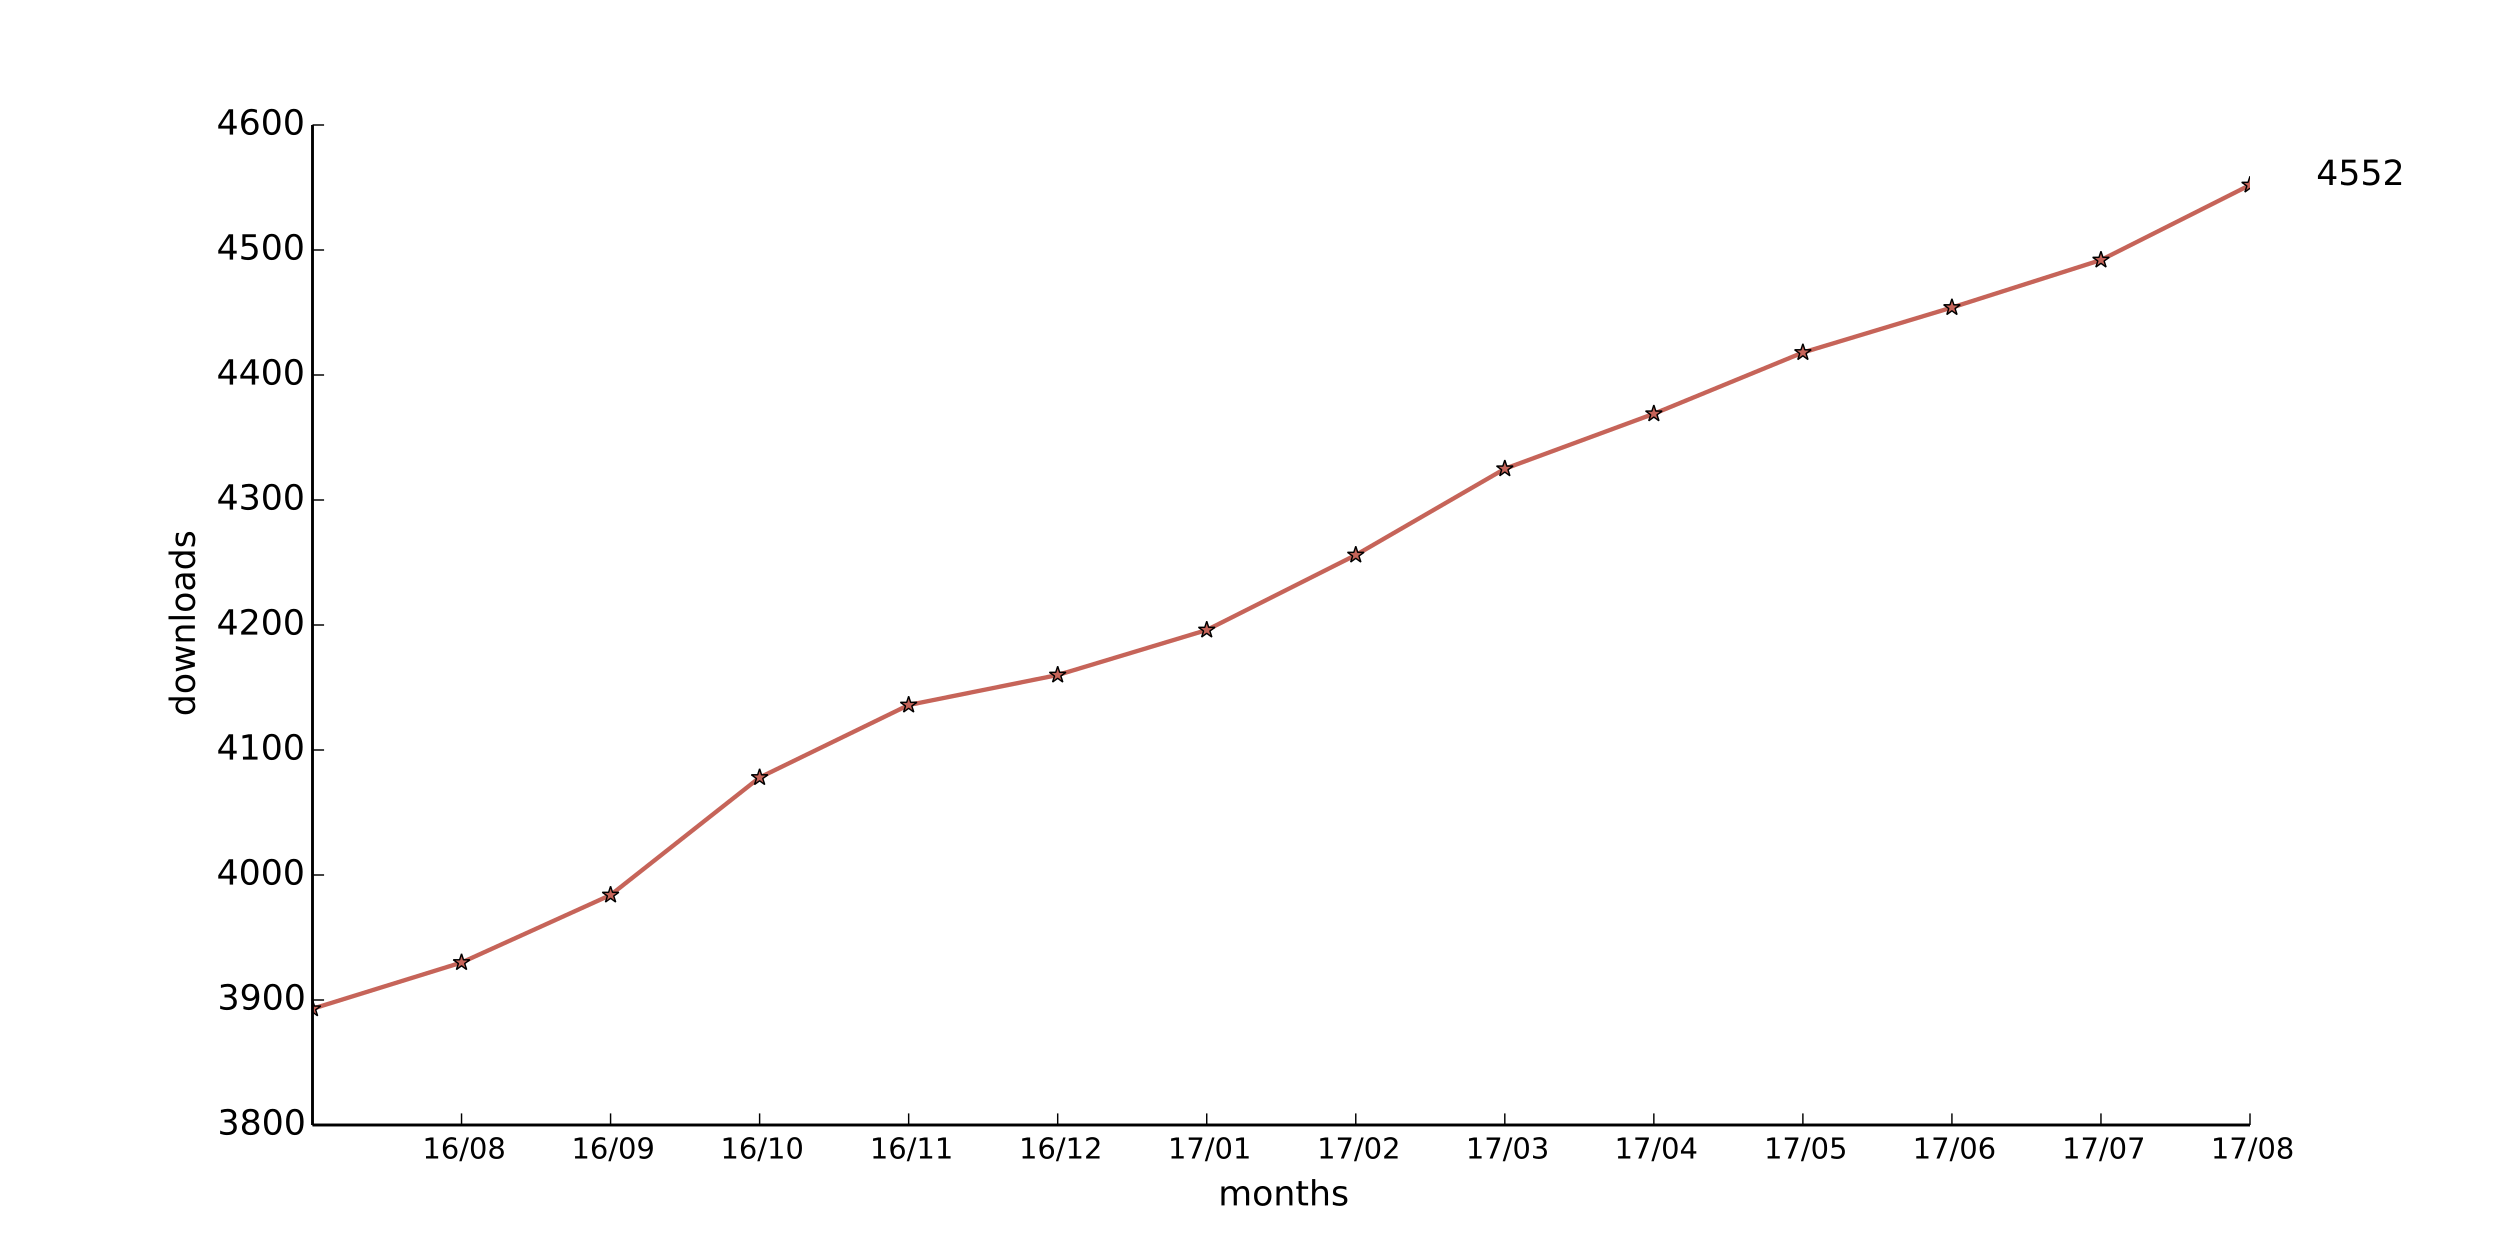
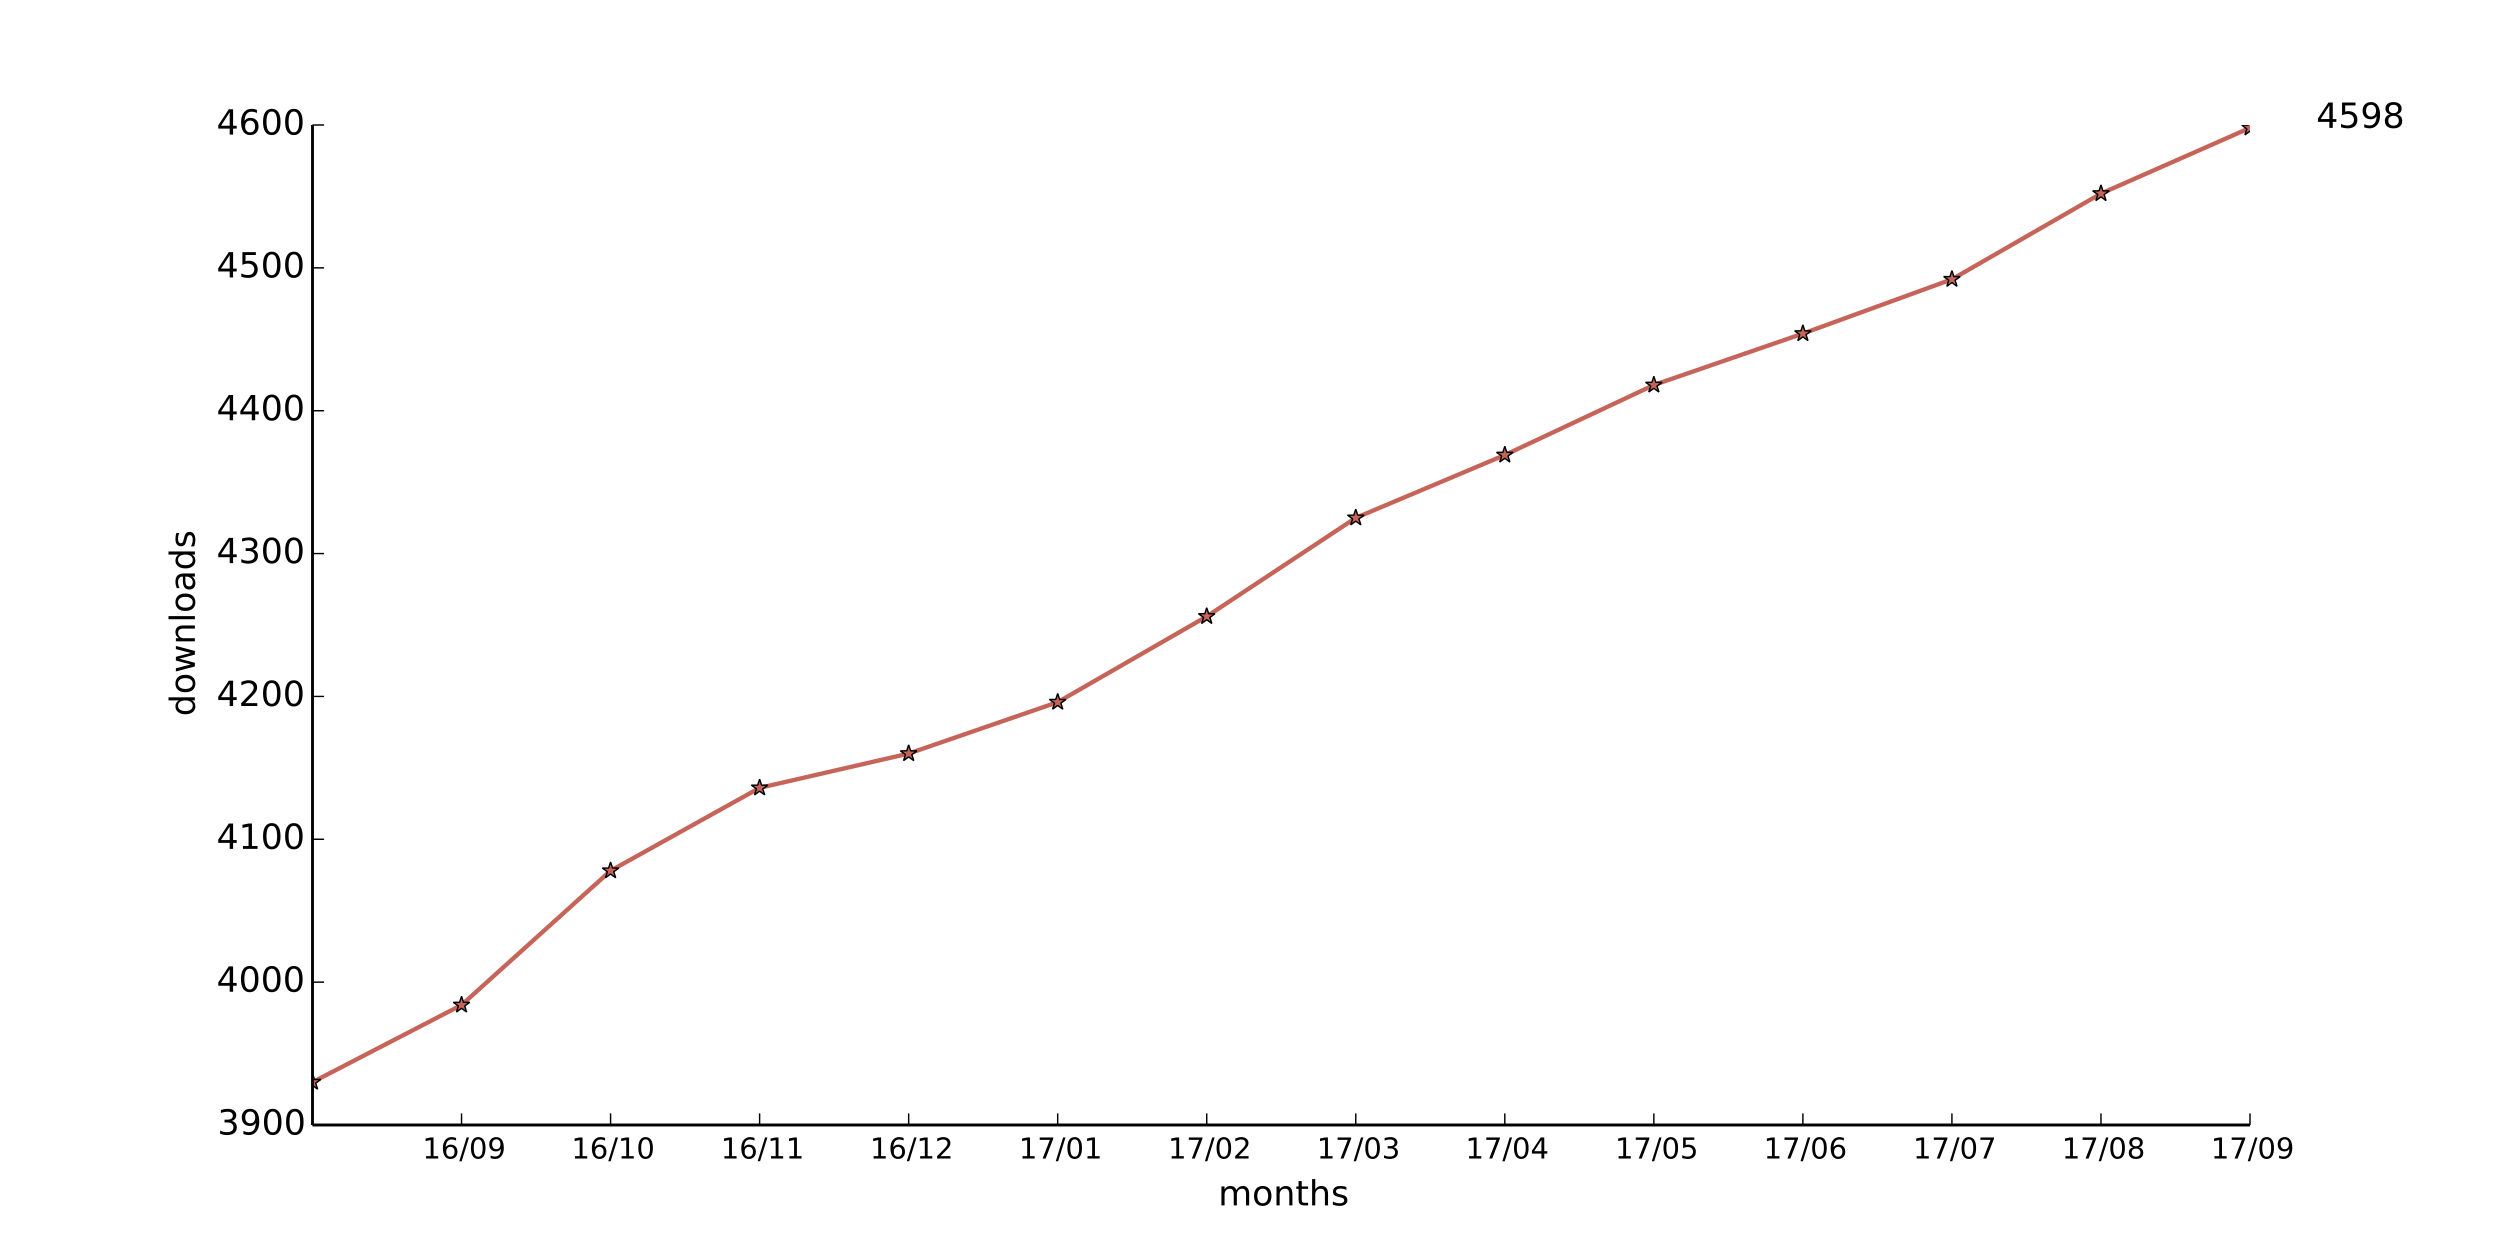
<svg xmlns="http://www.w3.org/2000/svg" xmlns:xlink="http://www.w3.org/1999/xlink" height="432pt" version="1.1" viewBox="0 0 864 432" width="864pt">
  <defs>
    <style type="text/css">
*{stroke-linecap:butt;stroke-linejoin:round;}
  </style>
  </defs>
  <g id="figure_1">
    <g id="patch_1">
      <path d=" M0 432 L864 432 L864 0 L0 0 z " style="fill:#ffffff;" />
    </g>
    <g id="axes_1">
      <g id="patch_2">
        <path d=" M108 388.8 L777.6 388.8 L777.6 43.2 L108 43.2 z " style="fill:#ffffff;" />
      </g>
      <g id="line2d_1">
-         <path clip-path="url(#pad36b945f0)" d=" M108 348.624 L159.508 332.64 L211.015 309.312 L262.523 268.704 L314.031 243.648 L365.538 233.28 L417.046 217.728 L468.554 191.808 L520.062 162 L571.569 142.992 L623.077 121.824 L674.585 106.272 L726.092 89.856 L777.6 63.936" style="fill:none;stroke:#c66459;stroke-linecap:square;stroke-width:1.5;" />
+         <path clip-path="url(#pad36b945f0)" d=" M108 373.989 L159.508 347.328 L211.015 300.919 L262.523 272.283 L314.031 260.434 L365.538 242.661 L417.046 213.038 L468.554 178.971 L520.062 157.248 L571.569 133.056 L623.077 115.282 L674.585 96.521 L726.092 66.898 L777.6 44.187" style="fill:none;stroke:#c66459;stroke-linecap:square;stroke-width:1.5;" />
      </g>
      <g id="line2d_2">
        <defs>
          <path d=" M1.83697e-16 -3 L-0.674 -0.927 L-2.853 -0.927 L-1.09 0.354 L-1.763 2.427 L-2.10498e-16 1.146 L1.763 2.427 L1.09 0.354 L2.853 -0.927 L0.674 -0.927 z " id="m00f5a7efb0" style="stroke:#000000;stroke-linejoin:bevel;stroke-width:0.5;" />
        </defs>
        <g clip-path="url(#pad36b945f0)">
-           <use style="fill:#c66459;stroke:#000000;stroke-linejoin:bevel;stroke-width:0.5;" x="108.0" xlink:href="#m00f5a7efb0" y="348.624" />
-           <use style="fill:#c66459;stroke:#000000;stroke-linejoin:bevel;stroke-width:0.5;" x="159.508" xlink:href="#m00f5a7efb0" y="332.64" />
-           <use style="fill:#c66459;stroke:#000000;stroke-linejoin:bevel;stroke-width:0.5;" x="211.015" xlink:href="#m00f5a7efb0" y="309.312" />
-           <use style="fill:#c66459;stroke:#000000;stroke-linejoin:bevel;stroke-width:0.5;" x="262.523" xlink:href="#m00f5a7efb0" y="268.704" />
-           <use style="fill:#c66459;stroke:#000000;stroke-linejoin:bevel;stroke-width:0.5;" x="314.031" xlink:href="#m00f5a7efb0" y="243.648" />
-           <use style="fill:#c66459;stroke:#000000;stroke-linejoin:bevel;stroke-width:0.5;" x="365.538" xlink:href="#m00f5a7efb0" y="233.28" />
-           <use style="fill:#c66459;stroke:#000000;stroke-linejoin:bevel;stroke-width:0.5;" x="417.046" xlink:href="#m00f5a7efb0" y="217.728" />
-           <use style="fill:#c66459;stroke:#000000;stroke-linejoin:bevel;stroke-width:0.5;" x="468.554" xlink:href="#m00f5a7efb0" y="191.808" />
-           <use style="fill:#c66459;stroke:#000000;stroke-linejoin:bevel;stroke-width:0.5;" x="520.062" xlink:href="#m00f5a7efb0" y="162.0" />
-           <use style="fill:#c66459;stroke:#000000;stroke-linejoin:bevel;stroke-width:0.5;" x="571.569" xlink:href="#m00f5a7efb0" y="142.992" />
-           <use style="fill:#c66459;stroke:#000000;stroke-linejoin:bevel;stroke-width:0.5;" x="623.077" xlink:href="#m00f5a7efb0" y="121.824" />
-           <use style="fill:#c66459;stroke:#000000;stroke-linejoin:bevel;stroke-width:0.5;" x="674.585" xlink:href="#m00f5a7efb0" y="106.272" />
-           <use style="fill:#c66459;stroke:#000000;stroke-linejoin:bevel;stroke-width:0.5;" x="726.092" xlink:href="#m00f5a7efb0" y="89.856" />
-           <use style="fill:#c66459;stroke:#000000;stroke-linejoin:bevel;stroke-width:0.5;" x="777.6" xlink:href="#m00f5a7efb0" y="63.936" />
+           <use style="fill:#c66459;stroke:#000000;stroke-linejoin:bevel;stroke-width:0.5;" x="108.0" xlink:href="#m00f5a7efb0" y="373.989" />
+           <use style="fill:#c66459;stroke:#000000;stroke-linejoin:bevel;stroke-width:0.5;" x="159.508" xlink:href="#m00f5a7efb0" y="347.328" />
+           <use style="fill:#c66459;stroke:#000000;stroke-linejoin:bevel;stroke-width:0.5;" x="211.015" xlink:href="#m00f5a7efb0" y="300.919" />
+           <use style="fill:#c66459;stroke:#000000;stroke-linejoin:bevel;stroke-width:0.5;" x="262.523" xlink:href="#m00f5a7efb0" y="272.283" />
+           <use style="fill:#c66459;stroke:#000000;stroke-linejoin:bevel;stroke-width:0.5;" x="314.031" xlink:href="#m00f5a7efb0" y="260.434" />
+           <use style="fill:#c66459;stroke:#000000;stroke-linejoin:bevel;stroke-width:0.5;" x="365.538" xlink:href="#m00f5a7efb0" y="242.661" />
+           <use style="fill:#c66459;stroke:#000000;stroke-linejoin:bevel;stroke-width:0.5;" x="417.046" xlink:href="#m00f5a7efb0" y="213.038" />
+           <use style="fill:#c66459;stroke:#000000;stroke-linejoin:bevel;stroke-width:0.5;" x="468.554" xlink:href="#m00f5a7efb0" y="178.971" />
+           <use style="fill:#c66459;stroke:#000000;stroke-linejoin:bevel;stroke-width:0.5;" x="520.062" xlink:href="#m00f5a7efb0" y="157.248" />
+           <use style="fill:#c66459;stroke:#000000;stroke-linejoin:bevel;stroke-width:0.5;" x="571.569" xlink:href="#m00f5a7efb0" y="133.056" />
+           <use style="fill:#c66459;stroke:#000000;stroke-linejoin:bevel;stroke-width:0.5;" x="623.077" xlink:href="#m00f5a7efb0" y="115.282" />
+           <use style="fill:#c66459;stroke:#000000;stroke-linejoin:bevel;stroke-width:0.5;" x="674.585" xlink:href="#m00f5a7efb0" y="96.521" />
+           <use style="fill:#c66459;stroke:#000000;stroke-linejoin:bevel;stroke-width:0.5;" x="726.092" xlink:href="#m00f5a7efb0" y="66.898" />
+           <use style="fill:#c66459;stroke:#000000;stroke-linejoin:bevel;stroke-width:0.5;" x="777.6" xlink:href="#m00f5a7efb0" y="44.187" />
        </g>
      </g>
      <g id="matplotlib.axis_1">
        <g id="xtick_1">
          <g id="line2d_3">
            <defs>
              <path d=" M0 0 L0 -4" id="m93b0483c22" style="stroke:#000000;stroke-width:0.5;" />
            </defs>
            <g>
              <use style="stroke:#000000;stroke-width:0.5;" x="159.508" xlink:href="#m93b0483c22" y="388.8" />
            </g>
          </g>
          <g id="text_1">
            <defs>
              <path d=" M12.406 8.297 L28.516 8.297 L28.516 63.922 L10.984 60.406 L10.984 69.391 L28.422 72.906 L38.281 72.906 L38.281 8.297 L54.391 8.297 L54.391 0 L12.406 0 z " id="DejaVuSans-31" />
              <path d=" M31.781 66.406 Q24.172 66.406 20.328 58.906 Q16.5 51.422 16.5 36.375 Q16.5 21.391 20.328 13.891 Q24.172 6.391 31.781 6.391 Q39.453 6.391 43.281 13.891 Q47.125 21.391 47.125 36.375 Q47.125 51.422 43.281 58.906 Q39.453 66.406 31.781 66.406 M31.781 74.219 Q44.047 74.219 50.516 64.516 Q56.984 54.828 56.984 36.375 Q56.984 17.969 50.516 8.266 Q44.047 -1.422 31.781 -1.422 Q19.531 -1.422 13.062 8.266 Q6.594 17.969 6.594 36.375 Q6.594 54.828 13.062 64.516 Q19.531 74.219 31.781 74.219" id="DejaVuSans-30" />
+               <path d=" M10.984 1.516 L10.984 10.5 Q14.703 8.734 18.5 7.812 Q22.312 6.891 25.984 6.891 Q35.75 6.891 40.891 13.453 Q46.047 20.016 46.781 33.406 Q43.953 29.203 39.594 26.953 Q35.25 24.703 29.984 24.703 Q19.047 24.703 12.672 31.312 Q6.297 37.938 6.297 49.422 Q6.297 60.641 12.938 67.422 Q19.578 74.219 30.609 74.219 Q43.266 74.219 49.922 64.516 Q56.594 54.828 56.594 36.375 Q56.594 19.141 48.406 8.859 Q40.234 -1.422 26.422 -1.422 Q22.703 -1.422 18.891 -0.688 Q15.094 0.047 10.984 1.516 M30.609 32.422 Q37.25 32.422 41.125 36.953 Q45.016 41.5 45.016 49.422 Q45.016 57.281 41.125 61.844 Q37.25 66.406 30.609 66.406 Q23.969 66.406 20.094 61.844 Q16.219 57.281 16.219 49.422 Q16.219 41.5 20.094 36.953 Q23.969 32.422 30.609 32.422" id="DejaVuSans-39" />
              <path d=" M25.391 72.906 L33.688 72.906 L8.297 -9.281 L0 -9.281 z " id="DejaVuSans-2f" />
-               <path d=" M31.781 34.625 Q24.75 34.625 20.719 30.859 Q16.703 27.094 16.703 20.516 Q16.703 13.922 20.719 10.156 Q24.75 6.391 31.781 6.391 Q38.812 6.391 42.859 10.172 Q46.922 13.969 46.922 20.516 Q46.922 27.094 42.891 30.859 Q38.875 34.625 31.781 34.625 M21.922 38.812 Q15.578 40.375 12.031 44.719 Q8.5 49.078 8.5 55.328 Q8.5 64.062 14.719 69.141 Q20.953 74.219 31.781 74.219 Q42.672 74.219 48.875 69.141 Q55.078 64.062 55.078 55.328 Q55.078 49.078 51.531 44.719 Q48 40.375 41.703 38.812 Q48.828 37.156 52.797 32.312 Q56.781 27.484 56.781 20.516 Q56.781 9.906 50.312 4.234 Q43.844 -1.422 31.781 -1.422 Q19.734 -1.422 13.25 4.234 Q6.781 9.906 6.781 20.516 Q6.781 27.484 10.781 32.312 Q14.797 37.156 21.922 38.812 M18.312 54.391 Q18.312 48.734 21.844 45.562 Q25.391 42.391 31.781 42.391 Q38.141 42.391 41.719 45.562 Q45.312 48.734 45.312 54.391 Q45.312 60.062 41.719 63.234 Q38.141 66.406 31.781 66.406 Q25.391 66.406 21.844 63.234 Q18.312 60.062 18.312 54.391" id="DejaVuSans-38" />
              <path d=" M33.016 40.375 Q26.375 40.375 22.484 35.828 Q18.609 31.297 18.609 23.391 Q18.609 15.531 22.484 10.953 Q26.375 6.391 33.016 6.391 Q39.656 6.391 43.531 10.953 Q47.406 15.531 47.406 23.391 Q47.406 31.297 43.531 35.828 Q39.656 40.375 33.016 40.375 M52.594 71.297 L52.594 62.312 Q48.875 64.062 45.094 64.984 Q41.312 65.922 37.594 65.922 Q27.828 65.922 22.672 59.328 Q17.531 52.734 16.797 39.406 Q19.672 43.656 24.016 45.922 Q28.375 48.188 33.594 48.188 Q44.578 48.188 50.953 41.516 Q57.328 34.859 57.328 23.391 Q57.328 12.156 50.688 5.359 Q44.047 -1.422 33.016 -1.422 Q20.359 -1.422 13.672 8.266 Q6.984 17.969 6.984 36.375 Q6.984 53.656 15.188 63.938 Q23.391 74.219 37.203 74.219 Q40.922 74.219 44.703 73.484 Q48.484 72.75 52.594 71.297" id="DejaVuSans-36" />
            </defs>
-             <g transform="translate(145.9897 400.3984)scale(0.1 -0.1)">
+             <g transform="translate(145.9991 400.3984)scale(0.1 -0.1)">
              <use xlink:href="#DejaVuSans-31" />
              <use x="63.623" xlink:href="#DejaVuSans-36" />
              <use x="127.246" xlink:href="#DejaVuSans-2f" />
              <use x="160.938" xlink:href="#DejaVuSans-30" />
-               <use x="224.561" xlink:href="#DejaVuSans-38" />
+               <use x="224.561" xlink:href="#DejaVuSans-39" />
            </g>
          </g>
        </g>
        <g id="xtick_2">
          <g id="line2d_4">
            <g>
              <use style="stroke:#000000;stroke-width:0.5;" x="211.015" xlink:href="#m93b0483c22" y="388.8" />
            </g>
          </g>
          <g id="text_2">
-             <defs>
-               <path d=" M10.984 1.516 L10.984 10.5 Q14.703 8.734 18.5 7.812 Q22.312 6.891 25.984 6.891 Q35.75 6.891 40.891 13.453 Q46.047 20.016 46.781 33.406 Q43.953 29.203 39.594 26.953 Q35.25 24.703 29.984 24.703 Q19.047 24.703 12.672 31.312 Q6.297 37.938 6.297 49.422 Q6.297 60.641 12.938 67.422 Q19.578 74.219 30.609 74.219 Q43.266 74.219 49.922 64.516 Q56.594 54.828 56.594 36.375 Q56.594 19.141 48.406 8.859 Q40.234 -1.422 26.422 -1.422 Q22.703 -1.422 18.891 -0.688 Q15.094 0.047 10.984 1.516 M30.609 32.422 Q37.25 32.422 41.125 36.953 Q45.016 41.5 45.016 49.422 Q45.016 57.281 41.125 61.844 Q37.25 66.406 30.609 66.406 Q23.969 66.406 20.094 61.844 Q16.219 57.281 16.219 49.422 Q16.219 41.5 20.094 36.953 Q23.969 32.422 30.609 32.422" id="DejaVuSans-39" />
-             </defs>
-             <g transform="translate(197.5068 400.3984)scale(0.1 -0.1)">
+             <g transform="translate(197.4873 400.3984)scale(0.1 -0.1)">
              <use xlink:href="#DejaVuSans-31" />
              <use x="63.623" xlink:href="#DejaVuSans-36" />
              <use x="127.246" xlink:href="#DejaVuSans-2f" />
-               <use x="160.938" xlink:href="#DejaVuSans-30" />
-               <use x="224.561" xlink:href="#DejaVuSans-39" />
+               <use x="160.938" xlink:href="#DejaVuSans-31" />
+               <use x="224.561" xlink:href="#DejaVuSans-30" />
            </g>
          </g>
        </g>
        <g id="xtick_3">
          <g id="line2d_5">
            <g>
              <use style="stroke:#000000;stroke-width:0.5;" x="262.523" xlink:href="#m93b0483c22" y="388.8" />
            </g>
          </g>
          <g id="text_3">
-             <g transform="translate(248.995 400.3984)scale(0.1 -0.1)">
+             <g transform="translate(249.1246 400.3984)scale(0.1 -0.1)">
              <use xlink:href="#DejaVuSans-31" />
              <use x="63.623" xlink:href="#DejaVuSans-36" />
              <use x="127.246" xlink:href="#DejaVuSans-2f" />
              <use x="160.938" xlink:href="#DejaVuSans-31" />
-               <use x="224.561" xlink:href="#DejaVuSans-30" />
+               <use x="224.561" xlink:href="#DejaVuSans-31" />
            </g>
          </g>
        </g>
        <g id="xtick_4">
          <g id="line2d_6">
            <g>
              <use style="stroke:#000000;stroke-width:0.5;" x="314.031" xlink:href="#m93b0483c22" y="388.8" />
            </g>
          </g>
          <g id="text_4">
-             <g transform="translate(300.6323 400.3984)scale(0.1 -0.1)">
+             <defs>
+               <path d=" M19.188 8.297 L53.609 8.297 L53.609 0 L7.328 0 L7.328 8.297 Q12.938 14.109 22.625 23.891 Q32.328 33.688 34.812 36.531 Q39.547 41.844 41.422 45.531 Q43.312 49.219 43.312 52.781 Q43.312 58.594 39.234 62.25 Q35.156 65.922 28.609 65.922 Q23.969 65.922 18.812 64.312 Q13.672 62.703 7.812 59.422 L7.812 69.391 Q13.766 71.781 18.938 73 Q24.125 74.219 28.422 74.219 Q39.75 74.219 46.484 68.547 Q53.219 62.891 53.219 53.422 Q53.219 48.922 51.531 44.891 Q49.859 40.875 45.406 35.406 Q44.188 33.984 37.641 27.219 Q31.109 20.453 19.188 8.297" id="DejaVuSans-32" />
+             </defs>
+             <g transform="translate(300.6714 400.3984)scale(0.1 -0.1)">
              <use xlink:href="#DejaVuSans-31" />
              <use x="63.623" xlink:href="#DejaVuSans-36" />
              <use x="127.246" xlink:href="#DejaVuSans-2f" />
              <use x="160.938" xlink:href="#DejaVuSans-31" />
-               <use x="224.561" xlink:href="#DejaVuSans-31" />
+               <use x="224.561" xlink:href="#DejaVuSans-32" />
            </g>
          </g>
        </g>
        <g id="xtick_5">
          <g id="line2d_7">
            <g>
              <use style="stroke:#000000;stroke-width:0.5;" x="365.538" xlink:href="#m93b0483c22" y="388.8" />
            </g>
          </g>
          <g id="text_5">
            <defs>
-               <path d=" M19.188 8.297 L53.609 8.297 L53.609 0 L7.328 0 L7.328 8.297 Q12.938 14.109 22.625 23.891 Q32.328 33.688 34.812 36.531 Q39.547 41.844 41.422 45.531 Q43.312 49.219 43.312 52.781 Q43.312 58.594 39.234 62.25 Q35.156 65.922 28.609 65.922 Q23.969 65.922 18.812 64.312 Q13.672 62.703 7.812 59.422 L7.812 69.391 Q13.766 71.781 18.938 73 Q24.125 74.219 28.422 74.219 Q39.75 74.219 46.484 68.547 Q53.219 62.891 53.219 53.422 Q53.219 48.922 51.531 44.891 Q49.859 40.875 45.406 35.406 Q44.188 33.984 37.641 27.219 Q31.109 20.453 19.188 8.297" id="DejaVuSans-32" />
-             </defs>
-             <g transform="translate(352.1791 400.3984)scale(0.1 -0.1)">
-               <use xlink:href="#DejaVuSans-31" />
-               <use x="63.623" xlink:href="#DejaVuSans-36" />
-               <use x="127.246" xlink:href="#DejaVuSans-2f" />
-               <use x="160.938" xlink:href="#DejaVuSans-31" />
-               <use x="224.561" xlink:href="#DejaVuSans-32" />
+               <path d=" M8.203 72.906 L55.078 72.906 L55.078 68.703 L28.609 0 L18.312 0 L43.219 64.594 L8.203 64.594 z " id="DejaVuSans-37" />
+             </defs>
+             <g transform="translate(352.14 400.3984)scale(0.1 -0.1)">
+               <use xlink:href="#DejaVuSans-31" />
+               <use x="63.623" xlink:href="#DejaVuSans-37" />
+               <use x="127.246" xlink:href="#DejaVuSans-2f" />
+               <use x="160.938" xlink:href="#DejaVuSans-30" />
+               <use x="224.561" xlink:href="#DejaVuSans-31" />
            </g>
          </g>
        </g>
        <g id="xtick_6">
          <g id="line2d_8">
            <g>
              <use style="stroke:#000000;stroke-width:0.5;" x="417.046" xlink:href="#m93b0483c22" y="388.8" />
            </g>
          </g>
          <g id="text_6">
-             <defs>
-               <path d=" M8.203 72.906 L55.078 72.906 L55.078 68.703 L28.609 0 L18.312 0 L43.219 64.594 L8.203 64.594 z " id="DejaVuSans-37" />
-             </defs>
-             <g transform="translate(403.6477 400.3984)scale(0.1 -0.1)">
-               <use xlink:href="#DejaVuSans-31" />
-               <use x="63.623" xlink:href="#DejaVuSans-37" />
-               <use x="127.246" xlink:href="#DejaVuSans-2f" />
-               <use x="160.938" xlink:href="#DejaVuSans-30" />
-               <use x="224.561" xlink:href="#DejaVuSans-31" />
+             <g transform="translate(403.6868 400.3984)scale(0.1 -0.1)">
+               <use xlink:href="#DejaVuSans-31" />
+               <use x="63.623" xlink:href="#DejaVuSans-37" />
+               <use x="127.246" xlink:href="#DejaVuSans-2f" />
+               <use x="160.938" xlink:href="#DejaVuSans-30" />
+               <use x="224.561" xlink:href="#DejaVuSans-32" />
            </g>
          </g>
        </g>
        <g id="xtick_7">
          <g id="line2d_9">
            <g>
              <use style="stroke:#000000;stroke-width:0.5;" x="468.554" xlink:href="#m93b0483c22" y="388.8" />
            </g>
          </g>
          <g id="text_7">
-             <g transform="translate(455.1945 400.3984)scale(0.1 -0.1)">
-               <use xlink:href="#DejaVuSans-31" />
-               <use x="63.623" xlink:href="#DejaVuSans-37" />
-               <use x="127.246" xlink:href="#DejaVuSans-2f" />
-               <use x="160.938" xlink:href="#DejaVuSans-30" />
-               <use x="224.561" xlink:href="#DejaVuSans-32" />
+             <defs>
+               <path d=" M40.578 39.312 Q47.656 37.797 51.625 33 Q55.609 28.219 55.609 21.188 Q55.609 10.406 48.188 4.484 Q40.766 -1.422 27.094 -1.422 Q22.516 -1.422 17.656 -0.516 Q12.797 0.391 7.625 2.203 L7.625 11.719 Q11.719 9.328 16.594 8.109 Q21.484 6.891 26.812 6.891 Q36.078 6.891 40.938 10.547 Q45.797 14.203 45.797 21.188 Q45.797 27.641 41.281 31.266 Q36.766 34.906 28.719 34.906 L20.219 34.906 L20.219 43.016 L29.109 43.016 Q36.375 43.016 40.234 45.922 Q44.094 48.828 44.094 54.297 Q44.094 59.906 40.109 62.906 Q36.141 65.922 28.719 65.922 Q24.656 65.922 20.016 65.031 Q15.375 64.156 9.812 62.312 L9.812 71.094 Q15.438 72.656 20.344 73.438 Q25.25 74.219 29.594 74.219 Q40.828 74.219 47.359 69.109 Q53.906 64.016 53.906 55.328 Q53.906 49.266 50.438 45.094 Q46.969 40.922 40.578 39.312" id="DejaVuSans-33" />
+             </defs>
+             <g transform="translate(455.0945 400.3984)scale(0.1 -0.1)">
+               <use xlink:href="#DejaVuSans-31" />
+               <use x="63.623" xlink:href="#DejaVuSans-37" />
+               <use x="127.246" xlink:href="#DejaVuSans-2f" />
+               <use x="160.938" xlink:href="#DejaVuSans-30" />
+               <use x="224.561" xlink:href="#DejaVuSans-33" />
            </g>
          </g>
        </g>
        <g id="xtick_8">
          <g id="line2d_10">
            <g>
              <use style="stroke:#000000;stroke-width:0.5;" x="520.062" xlink:href="#m93b0483c22" y="388.8" />
            </g>
          </g>
          <g id="text_8">
            <defs>
-               <path d=" M40.578 39.312 Q47.656 37.797 51.625 33 Q55.609 28.219 55.609 21.188 Q55.609 10.406 48.188 4.484 Q40.766 -1.422 27.094 -1.422 Q22.516 -1.422 17.656 -0.516 Q12.797 0.391 7.625 2.203 L7.625 11.719 Q11.719 9.328 16.594 8.109 Q21.484 6.891 26.812 6.891 Q36.078 6.891 40.938 10.547 Q45.797 14.203 45.797 21.188 Q45.797 27.641 41.281 31.266 Q36.766 34.906 28.719 34.906 L20.219 34.906 L20.219 43.016 L29.109 43.016 Q36.375 43.016 40.234 45.922 Q44.094 48.828 44.094 54.297 Q44.094 59.906 40.109 62.906 Q36.141 65.922 28.719 65.922 Q24.656 65.922 20.016 65.031 Q15.375 64.156 9.812 62.312 L9.812 71.094 Q15.438 72.656 20.344 73.438 Q25.25 74.219 29.594 74.219 Q40.828 74.219 47.359 69.109 Q53.906 64.016 53.906 55.328 Q53.906 49.266 50.438 45.094 Q46.969 40.922 40.578 39.312" id="DejaVuSans-33" />
-             </defs>
-             <g transform="translate(506.6022 400.3984)scale(0.1 -0.1)">
-               <use xlink:href="#DejaVuSans-31" />
-               <use x="63.623" xlink:href="#DejaVuSans-37" />
-               <use x="127.246" xlink:href="#DejaVuSans-2f" />
-               <use x="160.938" xlink:href="#DejaVuSans-30" />
-               <use x="224.561" xlink:href="#DejaVuSans-33" />
+               <path d=" M37.797 64.312 L12.891 25.391 L37.797 25.391 z  M35.203 72.906 L47.609 72.906 L47.609 25.391 L58.016 25.391 L58.016 17.188 L47.609 17.188 L47.609 0 L37.797 0 L37.797 17.188 L4.891 17.188 L4.891 26.703 z " id="DejaVuSans-34" />
+             </defs>
+             <g transform="translate(506.4819 400.3984)scale(0.1 -0.1)">
+               <use xlink:href="#DejaVuSans-31" />
+               <use x="63.623" xlink:href="#DejaVuSans-37" />
+               <use x="127.246" xlink:href="#DejaVuSans-2f" />
+               <use x="160.938" xlink:href="#DejaVuSans-30" />
+               <use x="224.561" xlink:href="#DejaVuSans-34" />
            </g>
          </g>
        </g>
        <g id="xtick_9">
          <g id="line2d_11">
            <g>
              <use style="stroke:#000000;stroke-width:0.5;" x="571.569" xlink:href="#m93b0483c22" y="388.8" />
            </g>
          </g>
          <g id="text_9">
            <defs>
-               <path d=" M37.797 64.312 L12.891 25.391 L37.797 25.391 z  M35.203 72.906 L47.609 72.906 L47.609 25.391 L58.016 25.391 L58.016 17.188 L47.609 17.188 L47.609 0 L37.797 0 L37.797 17.188 L4.891 17.188 L4.891 26.703 z " id="DejaVuSans-34" />
-             </defs>
-             <g transform="translate(557.9895 400.3984)scale(0.1 -0.1)">
-               <use xlink:href="#DejaVuSans-31" />
-               <use x="63.623" xlink:href="#DejaVuSans-37" />
-               <use x="127.246" xlink:href="#DejaVuSans-2f" />
-               <use x="160.938" xlink:href="#DejaVuSans-30" />
-               <use x="224.561" xlink:href="#DejaVuSans-34" />
+               <path d=" M10.797 72.906 L49.516 72.906 L49.516 64.594 L19.828 64.594 L19.828 46.734 Q21.969 47.469 24.109 47.828 Q26.266 48.188 28.422 48.188 Q40.625 48.188 47.75 41.5 Q54.891 34.812 54.891 23.391 Q54.891 11.625 47.562 5.094 Q40.234 -1.422 26.906 -1.422 Q22.312 -1.422 17.547 -0.641 Q12.797 0.141 7.719 1.703 L7.719 11.625 Q12.109 9.234 16.797 8.062 Q21.484 6.891 26.703 6.891 Q35.156 6.891 40.078 11.328 Q45.016 15.766 45.016 23.391 Q45.016 31 40.078 35.438 Q35.156 39.891 26.703 39.891 Q22.75 39.891 18.812 39.016 Q14.891 38.141 10.797 36.281 z " id="DejaVuSans-35" />
+             </defs>
+             <g transform="translate(558.1458 400.3984)scale(0.1 -0.1)">
+               <use xlink:href="#DejaVuSans-31" />
+               <use x="63.623" xlink:href="#DejaVuSans-37" />
+               <use x="127.246" xlink:href="#DejaVuSans-2f" />
+               <use x="160.938" xlink:href="#DejaVuSans-30" />
+               <use x="224.561" xlink:href="#DejaVuSans-35" />
            </g>
          </g>
        </g>
        <g id="xtick_10">
          <g id="line2d_12">
            <g>
              <use style="stroke:#000000;stroke-width:0.5;" x="623.077" xlink:href="#m93b0483c22" y="388.8" />
            </g>
          </g>
          <g id="text_10">
-             <defs>
-               <path d=" M10.797 72.906 L49.516 72.906 L49.516 64.594 L19.828 64.594 L19.828 46.734 Q21.969 47.469 24.109 47.828 Q26.266 48.188 28.422 48.188 Q40.625 48.188 47.75 41.5 Q54.891 34.812 54.891 23.391 Q54.891 11.625 47.562 5.094 Q40.234 -1.422 26.906 -1.422 Q22.312 -1.422 17.547 -0.641 Q12.797 0.141 7.719 1.703 L7.719 11.625 Q12.109 9.234 16.797 8.062 Q21.484 6.891 26.703 6.891 Q35.156 6.891 40.078 11.328 Q45.016 15.766 45.016 23.391 Q45.016 31 40.078 35.438 Q35.156 39.891 26.703 39.891 Q22.75 39.891 18.812 39.016 Q14.891 38.141 10.797 36.281 z " id="DejaVuSans-35" />
-             </defs>
-             <g transform="translate(609.6535 400.3984)scale(0.1 -0.1)">
-               <use xlink:href="#DejaVuSans-31" />
-               <use x="63.623" xlink:href="#DejaVuSans-37" />
-               <use x="127.246" xlink:href="#DejaVuSans-2f" />
-               <use x="160.938" xlink:href="#DejaVuSans-30" />
-               <use x="224.561" xlink:href="#DejaVuSans-35" />
+             <g transform="translate(609.5316 400.3984)scale(0.1 -0.1)">
+               <use xlink:href="#DejaVuSans-31" />
+               <use x="63.623" xlink:href="#DejaVuSans-37" />
+               <use x="127.246" xlink:href="#DejaVuSans-2f" />
+               <use x="160.938" xlink:href="#DejaVuSans-30" />
+               <use x="224.561" xlink:href="#DejaVuSans-36" />
            </g>
          </g>
        </g>
        <g id="xtick_11">
          <g id="line2d_13">
            <g>
              <use style="stroke:#000000;stroke-width:0.5;" x="674.585" xlink:href="#m93b0483c22" y="388.8" />
            </g>
          </g>
          <g id="text_11">
-             <g transform="translate(661.0393 400.3984)scale(0.1 -0.1)">
-               <use xlink:href="#DejaVuSans-31" />
-               <use x="63.623" xlink:href="#DejaVuSans-37" />
-               <use x="127.246" xlink:href="#DejaVuSans-2f" />
-               <use x="160.938" xlink:href="#DejaVuSans-30" />
-               <use x="224.561" xlink:href="#DejaVuSans-36" />
+             <g transform="translate(661.1518 400.3984)scale(0.1 -0.1)">
+               <use xlink:href="#DejaVuSans-31" />
+               <use x="63.623" xlink:href="#DejaVuSans-37" />
+               <use x="127.246" xlink:href="#DejaVuSans-2f" />
+               <use x="160.938" xlink:href="#DejaVuSans-30" />
+               <use x="224.561" xlink:href="#DejaVuSans-37" />
            </g>
          </g>
        </g>
        <g id="xtick_12">
          <g id="line2d_14">
            <g>
              <use style="stroke:#000000;stroke-width:0.5;" x="726.092" xlink:href="#m93b0483c22" y="388.8" />
            </g>
          </g>
          <g id="text_12">
-             <g transform="translate(712.6595 400.3984)scale(0.1 -0.1)">
-               <use xlink:href="#DejaVuSans-31" />
-               <use x="63.623" xlink:href="#DejaVuSans-37" />
-               <use x="127.246" xlink:href="#DejaVuSans-2f" />
-               <use x="160.938" xlink:href="#DejaVuSans-30" />
-               <use x="224.561" xlink:href="#DejaVuSans-37" />
+             <defs>
+               <path d=" M31.781 34.625 Q24.75 34.625 20.719 30.859 Q16.703 27.094 16.703 20.516 Q16.703 13.922 20.719 10.156 Q24.75 6.391 31.781 6.391 Q38.812 6.391 42.859 10.172 Q46.922 13.969 46.922 20.516 Q46.922 27.094 42.891 30.859 Q38.875 34.625 31.781 34.625 M21.922 38.812 Q15.578 40.375 12.031 44.719 Q8.5 49.078 8.5 55.328 Q8.5 64.062 14.719 69.141 Q20.953 74.219 31.781 74.219 Q42.672 74.219 48.875 69.141 Q55.078 64.062 55.078 55.328 Q55.078 49.078 51.531 44.719 Q48 40.375 41.703 38.812 Q48.828 37.156 52.797 32.312 Q56.781 27.484 56.781 20.516 Q56.781 9.906 50.312 4.234 Q43.844 -1.422 31.781 -1.422 Q19.734 -1.422 13.25 4.234 Q6.781 9.906 6.781 20.516 Q6.781 27.484 10.781 32.312 Q14.797 37.156 21.922 38.812 M18.312 54.391 Q18.312 48.734 21.844 45.562 Q25.391 42.391 31.781 42.391 Q38.141 42.391 41.719 45.562 Q45.312 48.734 45.312 54.391 Q45.312 60.062 41.719 63.234 Q38.141 66.406 31.781 66.406 Q25.391 66.406 21.844 63.234 Q18.312 60.062 18.312 54.391" id="DejaVuSans-38" />
+             </defs>
+             <g transform="translate(712.5743 400.3984)scale(0.1 -0.1)">
+               <use xlink:href="#DejaVuSans-31" />
+               <use x="63.623" xlink:href="#DejaVuSans-37" />
+               <use x="127.246" xlink:href="#DejaVuSans-2f" />
+               <use x="160.938" xlink:href="#DejaVuSans-30" />
+               <use x="224.561" xlink:href="#DejaVuSans-38" />
            </g>
          </g>
        </g>
        <g id="xtick_13">
          <g id="line2d_15">
            <g>
              <use style="stroke:#000000;stroke-width:0.5;" x="777.6" xlink:href="#m93b0483c22" y="388.8" />
            </g>
          </g>
          <g id="text_13">
-             <g transform="translate(764.082 400.3984)scale(0.1 -0.1)">
-               <use xlink:href="#DejaVuSans-31" />
-               <use x="63.623" xlink:href="#DejaVuSans-37" />
-               <use x="127.246" xlink:href="#DejaVuSans-2f" />
-               <use x="160.938" xlink:href="#DejaVuSans-30" />
-               <use x="224.561" xlink:href="#DejaVuSans-38" />
+             <g transform="translate(764.0914 400.3984)scale(0.1 -0.1)">
+               <use xlink:href="#DejaVuSans-31" />
+               <use x="63.623" xlink:href="#DejaVuSans-37" />
+               <use x="127.246" xlink:href="#DejaVuSans-2f" />
+               <use x="160.938" xlink:href="#DejaVuSans-30" />
+               <use x="224.561" xlink:href="#DejaVuSans-39" />
            </g>
          </g>
        </g>
        <g id="text_14">
          <defs>
            <path d=" M30.609 48.391 Q23.391 48.391 19.188 42.75 Q14.984 37.109 14.984 27.297 Q14.984 17.484 19.156 11.844 Q23.344 6.203 30.609 6.203 Q37.797 6.203 41.984 11.859 Q46.188 17.531 46.188 27.297 Q46.188 37.016 41.984 42.703 Q37.797 48.391 30.609 48.391 M30.609 56 Q42.328 56 49.016 48.375 Q55.719 40.766 55.719 27.297 Q55.719 13.875 49.016 6.219 Q42.328 -1.422 30.609 -1.422 Q18.844 -1.422 12.172 6.219 Q5.516 13.875 5.516 27.297 Q5.516 40.766 12.172 48.375 Q18.844 56 30.609 56" id="DejaVuSans-6f" />
            <path d=" M52 44.188 Q55.375 50.25 60.062 53.125 Q64.75 56 71.094 56 Q79.641 56 84.281 50.016 Q88.922 44.047 88.922 33.016 L88.922 0 L79.891 0 L79.891 32.719 Q79.891 40.578 77.094 44.375 Q74.312 48.188 68.609 48.188 Q61.625 48.188 57.562 43.547 Q53.516 38.922 53.516 30.906 L53.516 0 L44.484 0 L44.484 32.719 Q44.484 40.625 41.703 44.406 Q38.922 48.188 33.109 48.188 Q26.219 48.188 22.156 43.531 Q18.109 38.875 18.109 30.906 L18.109 0 L9.078 0 L9.078 54.688 L18.109 54.688 L18.109 46.188 Q21.188 51.219 25.484 53.609 Q29.781 56 35.688 56 Q41.656 56 45.828 52.969 Q50 49.953 52 44.188" id="DejaVuSans-6d" />
            <path d=" M54.891 33.016 L54.891 0 L45.906 0 L45.906 32.719 Q45.906 40.484 42.875 44.328 Q39.844 48.188 33.797 48.188 Q26.516 48.188 22.312 43.547 Q18.109 38.922 18.109 30.906 L18.109 0 L9.078 0 L9.078 54.688 L18.109 54.688 L18.109 46.188 Q21.344 51.125 25.703 53.562 Q30.078 56 35.797 56 Q45.219 56 50.047 50.172 Q54.891 44.344 54.891 33.016" id="DejaVuSans-6e" />
            <path d=" M54.891 33.016 L54.891 0 L45.906 0 L45.906 32.719 Q45.906 40.484 42.875 44.328 Q39.844 48.188 33.797 48.188 Q26.516 48.188 22.312 43.547 Q18.109 38.922 18.109 30.906 L18.109 0 L9.078 0 L9.078 75.984 L18.109 75.984 L18.109 46.188 Q21.344 51.125 25.703 53.562 Q30.078 56 35.797 56 Q45.219 56 50.047 50.172 Q54.891 44.344 54.891 33.016" id="DejaVuSans-68" />
            <path d=" M18.312 70.219 L18.312 54.688 L36.812 54.688 L36.812 47.703 L18.312 47.703 L18.312 18.016 Q18.312 11.328 20.141 9.422 Q21.969 7.516 27.594 7.516 L36.812 7.516 L36.812 0 L27.594 0 Q17.188 0 13.234 3.875 Q9.281 7.766 9.281 18.016 L9.281 47.703 L2.688 47.703 L2.688 54.688 L9.281 54.688 L9.281 70.219 z " id="DejaVuSans-74" />
            <path d=" M44.281 53.078 L44.281 44.578 Q40.484 46.531 36.375 47.5 Q32.281 48.484 27.875 48.484 Q21.188 48.484 17.844 46.438 Q14.5 44.391 14.5 40.281 Q14.5 37.156 16.891 35.375 Q19.281 33.594 26.516 31.984 L29.594 31.297 Q39.156 29.25 43.188 25.516 Q47.219 21.781 47.219 15.094 Q47.219 7.469 41.188 3.016 Q35.156 -1.422 24.609 -1.422 Q20.219 -1.422 15.453 -0.562 Q10.688 0.297 5.422 2 L5.422 11.281 Q10.406 8.688 15.234 7.391 Q20.062 6.109 24.812 6.109 Q31.156 6.109 34.562 8.281 Q37.984 10.453 37.984 14.406 Q37.984 18.062 35.516 20.016 Q33.062 21.969 24.703 23.781 L21.578 24.516 Q13.234 26.266 9.516 29.906 Q5.812 33.547 5.812 39.891 Q5.812 47.609 11.281 51.797 Q16.75 56 26.812 56 Q31.781 56 36.172 55.266 Q40.578 54.547 44.281 53.078" id="DejaVuSans-73" />
          </defs>
          <g transform="translate(421.0387 416.5962)scale(0.12 -0.12)">
            <use xlink:href="#DejaVuSans-6d" />
            <use x="97.412" xlink:href="#DejaVuSans-6f" />
            <use x="158.594" xlink:href="#DejaVuSans-6e" />
            <use x="221.973" xlink:href="#DejaVuSans-74" />
            <use x="261.182" xlink:href="#DejaVuSans-68" />
            <use x="324.561" xlink:href="#DejaVuSans-73" />
          </g>
        </g>
      </g>
      <g id="matplotlib.axis_2">
        <g id="ytick_1">
          <g id="line2d_16">
            <defs>
              <path d=" M0 0 L4 0" id="m728421d6d4" style="stroke:#000000;stroke-width:0.5;" />
            </defs>
            <g>
              <use style="stroke:#000000;stroke-width:0.5;" x="108.0" xlink:href="#m728421d6d4" y="388.8" />
            </g>
          </g>
          <g id="text_15">
            <g transform="translate(75.17188 392.1112)scale(0.12 -0.12)">
              <use xlink:href="#DejaVuSans-33" />
-               <use x="63.623" xlink:href="#DejaVuSans-38" />
+               <use x="63.623" xlink:href="#DejaVuSans-39" />
              <use x="127.246" xlink:href="#DejaVuSans-30" />
              <use x="190.869" xlink:href="#DejaVuSans-30" />
            </g>
          </g>
        </g>
        <g id="ytick_2">
          <g id="line2d_17">
            <g>
-               <use style="stroke:#000000;stroke-width:0.5;" x="108.0" xlink:href="#m728421d6d4" y="345.6" />
+               <use style="stroke:#000000;stroke-width:0.5;" x="108.0" xlink:href="#m728421d6d4" y="339.429" />
            </g>
          </g>
          <g id="text_16">
-             <g transform="translate(75.17188 348.9112)scale(0.12 -0.12)">
-               <use xlink:href="#DejaVuSans-33" />
-               <use x="63.623" xlink:href="#DejaVuSans-39" />
+             <g transform="translate(74.84375 342.7398)scale(0.12 -0.12)">
+               <use xlink:href="#DejaVuSans-34" />
+               <use x="63.623" xlink:href="#DejaVuSans-30" />
              <use x="127.246" xlink:href="#DejaVuSans-30" />
              <use x="190.869" xlink:href="#DejaVuSans-30" />
            </g>
          </g>
        </g>
        <g id="ytick_3">
          <g id="line2d_18">
            <g>
-               <use style="stroke:#000000;stroke-width:0.5;" x="108.0" xlink:href="#m728421d6d4" y="302.4" />
+               <use style="stroke:#000000;stroke-width:0.5;" x="108.0" xlink:href="#m728421d6d4" y="290.057" />
            </g>
          </g>
          <g id="text_17">
-             <g transform="translate(74.84375 305.7113)scale(0.12 -0.12)">
-               <use xlink:href="#DejaVuSans-34" />
-               <use x="63.623" xlink:href="#DejaVuSans-30" />
+             <g transform="translate(74.84375 293.3684)scale(0.12 -0.12)">
+               <use xlink:href="#DejaVuSans-34" />
+               <use x="63.623" xlink:href="#DejaVuSans-31" />
              <use x="127.246" xlink:href="#DejaVuSans-30" />
              <use x="190.869" xlink:href="#DejaVuSans-30" />
            </g>
          </g>
        </g>
        <g id="ytick_4">
          <g id="line2d_19">
            <g>
-               <use style="stroke:#000000;stroke-width:0.5;" x="108.0" xlink:href="#m728421d6d4" y="259.2" />
+               <use style="stroke:#000000;stroke-width:0.5;" x="108.0" xlink:href="#m728421d6d4" y="240.686" />
            </g>
          </g>
          <g id="text_18">
-             <g transform="translate(74.84375 262.5113)scale(0.12 -0.12)">
-               <use xlink:href="#DejaVuSans-34" />
-               <use x="63.623" xlink:href="#DejaVuSans-31" />
+             <g transform="translate(74.84375 243.997)scale(0.12 -0.12)">
+               <use xlink:href="#DejaVuSans-34" />
+               <use x="63.623" xlink:href="#DejaVuSans-32" />
              <use x="127.246" xlink:href="#DejaVuSans-30" />
              <use x="190.869" xlink:href="#DejaVuSans-30" />
            </g>
          </g>
        </g>
        <g id="ytick_5">
          <g id="line2d_20">
            <g>
-               <use style="stroke:#000000;stroke-width:0.5;" x="108.0" xlink:href="#m728421d6d4" y="216.0" />
+               <use style="stroke:#000000;stroke-width:0.5;" x="108.0" xlink:href="#m728421d6d4" y="191.314" />
            </g>
          </g>
          <g id="text_19">
-             <g transform="translate(74.84375 219.3113)scale(0.12 -0.12)">
-               <use xlink:href="#DejaVuSans-34" />
-               <use x="63.623" xlink:href="#DejaVuSans-32" />
+             <g transform="translate(74.84375 194.6255)scale(0.12 -0.12)">
+               <use xlink:href="#DejaVuSans-34" />
+               <use x="63.623" xlink:href="#DejaVuSans-33" />
              <use x="127.246" xlink:href="#DejaVuSans-30" />
              <use x="190.869" xlink:href="#DejaVuSans-30" />
            </g>
          </g>
        </g>
        <g id="ytick_6">
          <g id="line2d_21">
            <g>
-               <use style="stroke:#000000;stroke-width:0.5;" x="108.0" xlink:href="#m728421d6d4" y="172.8" />
+               <use style="stroke:#000000;stroke-width:0.5;" x="108.0" xlink:href="#m728421d6d4" y="141.943" />
            </g>
          </g>
          <g id="text_20">
-             <g transform="translate(74.84375 176.1113)scale(0.12 -0.12)">
-               <use xlink:href="#DejaVuSans-34" />
-               <use x="63.623" xlink:href="#DejaVuSans-33" />
+             <g transform="translate(74.84375 145.2541)scale(0.12 -0.12)">
+               <use xlink:href="#DejaVuSans-34" />
+               <use x="63.623" xlink:href="#DejaVuSans-34" />
              <use x="127.246" xlink:href="#DejaVuSans-30" />
              <use x="190.869" xlink:href="#DejaVuSans-30" />
            </g>
          </g>
        </g>
        <g id="ytick_7">
          <g id="line2d_22">
            <g>
-               <use style="stroke:#000000;stroke-width:0.5;" x="108.0" xlink:href="#m728421d6d4" y="129.6" />
+               <use style="stroke:#000000;stroke-width:0.5;" x="108.0" xlink:href="#m728421d6d4" y="92.571" />
            </g>
          </g>
          <g id="text_21">
-             <g transform="translate(74.84375 132.9112)scale(0.12 -0.12)">
-               <use xlink:href="#DejaVuSans-34" />
-               <use x="63.623" xlink:href="#DejaVuSans-34" />
+             <g transform="translate(74.84375 95.88268)scale(0.12 -0.12)">
+               <use xlink:href="#DejaVuSans-34" />
+               <use x="63.623" xlink:href="#DejaVuSans-35" />
              <use x="127.246" xlink:href="#DejaVuSans-30" />
              <use x="190.869" xlink:href="#DejaVuSans-30" />
            </g>
          </g>
        </g>
        <g id="ytick_8">
          <g id="line2d_23">
            <g>
-               <use style="stroke:#000000;stroke-width:0.5;" x="108.0" xlink:href="#m728421d6d4" y="86.4" />
+               <use style="stroke:#000000;stroke-width:0.5;" x="108.0" xlink:href="#m728421d6d4" y="43.2" />
            </g>
          </g>
          <g id="text_22">
-             <g transform="translate(74.84375 89.71125)scale(0.12 -0.12)">
-               <use xlink:href="#DejaVuSans-34" />
-               <use x="63.623" xlink:href="#DejaVuSans-35" />
-               <use x="127.246" xlink:href="#DejaVuSans-30" />
-               <use x="190.869" xlink:href="#DejaVuSans-30" />
-             </g>
-           </g>
-         </g>
-         <g id="ytick_9">
-           <g id="line2d_24">
-             <g>
-               <use style="stroke:#000000;stroke-width:0.5;" x="108.0" xlink:href="#m728421d6d4" y="43.2" />
-             </g>
-           </g>
-           <g id="text_23">
            <g transform="translate(74.84375 46.51125)scale(0.12 -0.12)">
              <use xlink:href="#DejaVuSans-34" />
              <use x="63.623" xlink:href="#DejaVuSans-36" />
              <use x="127.246" xlink:href="#DejaVuSans-30" />
              <use x="190.869" xlink:href="#DejaVuSans-30" />
            </g>
          </g>
        </g>
-         <g id="text_24">
+         <g id="text_23">
          <defs>
            <path d=" M45.406 46.391 L45.406 75.984 L54.391 75.984 L54.391 0 L45.406 0 L45.406 8.203 Q42.578 3.328 38.25 0.953 Q33.938 -1.422 27.875 -1.422 Q17.969 -1.422 11.734 6.484 Q5.516 14.406 5.516 27.297 Q5.516 40.188 11.734 48.094 Q17.969 56 27.875 56 Q33.938 56 38.25 53.625 Q42.578 51.266 45.406 46.391 M14.797 27.297 Q14.797 17.391 18.875 11.75 Q22.953 6.109 30.078 6.109 Q37.203 6.109 41.297 11.75 Q45.406 17.391 45.406 27.297 Q45.406 37.203 41.297 42.844 Q37.203 48.484 30.078 48.484 Q22.953 48.484 18.875 42.844 Q14.797 37.203 14.797 27.297" id="DejaVuSans-64" />
            <path d=" M34.281 27.484 Q23.391 27.484 19.188 25 Q14.984 22.516 14.984 16.5 Q14.984 11.719 18.141 8.906 Q21.297 6.109 26.703 6.109 Q34.188 6.109 38.703 11.406 Q43.219 16.703 43.219 25.484 L43.219 27.484 z  M52.203 31.203 L52.203 0 L43.219 0 L43.219 8.297 Q40.141 3.328 35.547 0.953 Q30.953 -1.422 24.312 -1.422 Q15.922 -1.422 10.953 3.297 Q6 8.016 6 15.922 Q6 25.141 12.172 29.828 Q18.359 34.516 30.609 34.516 L43.219 34.516 L43.219 35.406 Q43.219 41.609 39.141 45 Q35.062 48.391 27.688 48.391 Q23 48.391 18.547 47.266 Q14.109 46.141 10.016 43.891 L10.016 52.203 Q14.938 54.109 19.578 55.047 Q24.219 56 28.609 56 Q40.484 56 46.344 49.844 Q52.203 43.703 52.203 31.203" id="DejaVuSans-61" />
            <path d=" M4.203 54.688 L13.188 54.688 L24.422 12.016 L35.594 54.688 L46.188 54.688 L57.422 12.016 L68.609 54.688 L77.594 54.688 L63.281 0 L52.688 0 L40.922 44.828 L29.109 0 L18.5 0 z " id="DejaVuSans-77" />
            <path d=" M9.422 75.984 L18.406 75.984 L18.406 0 L9.422 0 z " id="DejaVuSans-6c" />
          </defs>
          <g transform="translate(67.34812 247.5159)rotate(-90.0)scale(0.12 -0.12)">
            <use xlink:href="#DejaVuSans-64" />
            <use x="63.477" xlink:href="#DejaVuSans-6f" />
            <use x="124.658" xlink:href="#DejaVuSans-77" />
            <use x="206.445" xlink:href="#DejaVuSans-6e" />
            <use x="269.824" xlink:href="#DejaVuSans-6c" />
            <use x="297.607" xlink:href="#DejaVuSans-6f" />
            <use x="358.789" xlink:href="#DejaVuSans-61" />
            <use x="420.068" xlink:href="#DejaVuSans-64" />
            <use x="483.545" xlink:href="#DejaVuSans-73" />
          </g>
        </g>
      </g>
      <g id="patch_3">
        <path d=" M108 388.8 L777.6 388.8" style="fill:none;stroke:#000000;" />
      </g>
      <g id="patch_4">
        <path d=" M108 388.8 L108 43.2" style="fill:none;stroke:#000000;" />
      </g>
-       <g id="text_25">
+       <g id="text_24">
        <defs>
          <path id="DejaVuSans-20" />
        </defs>
-         <g transform="translate(777.6 63.936)scale(0.12 -0.12)">
+         <g transform="translate(777.6 44.18743)scale(0.12 -0.12)">
          <use xlink:href="#DejaVuSans-20" />
          <use x="31.787" xlink:href="#DejaVuSans-20" />
          <use x="63.574" xlink:href="#DejaVuSans-20" />
          <use x="95.361" xlink:href="#DejaVuSans-20" />
          <use x="127.148" xlink:href="#DejaVuSans-20" />
          <use x="158.936" xlink:href="#DejaVuSans-20" />
          <use x="190.723" xlink:href="#DejaVuSans-34" />
          <use x="254.346" xlink:href="#DejaVuSans-35" />
-           <use x="317.969" xlink:href="#DejaVuSans-35" />
-           <use x="381.592" xlink:href="#DejaVuSans-32" />
+           <use x="317.969" xlink:href="#DejaVuSans-39" />
+           <use x="381.592" xlink:href="#DejaVuSans-38" />
        </g>
      </g>
    </g>
  </g>
  <defs>
    <clipPath id="pad36b945f0">
      <rect height="345.6" width="669.6" x="108.0" y="43.2" />
    </clipPath>
  </defs>
</svg>
